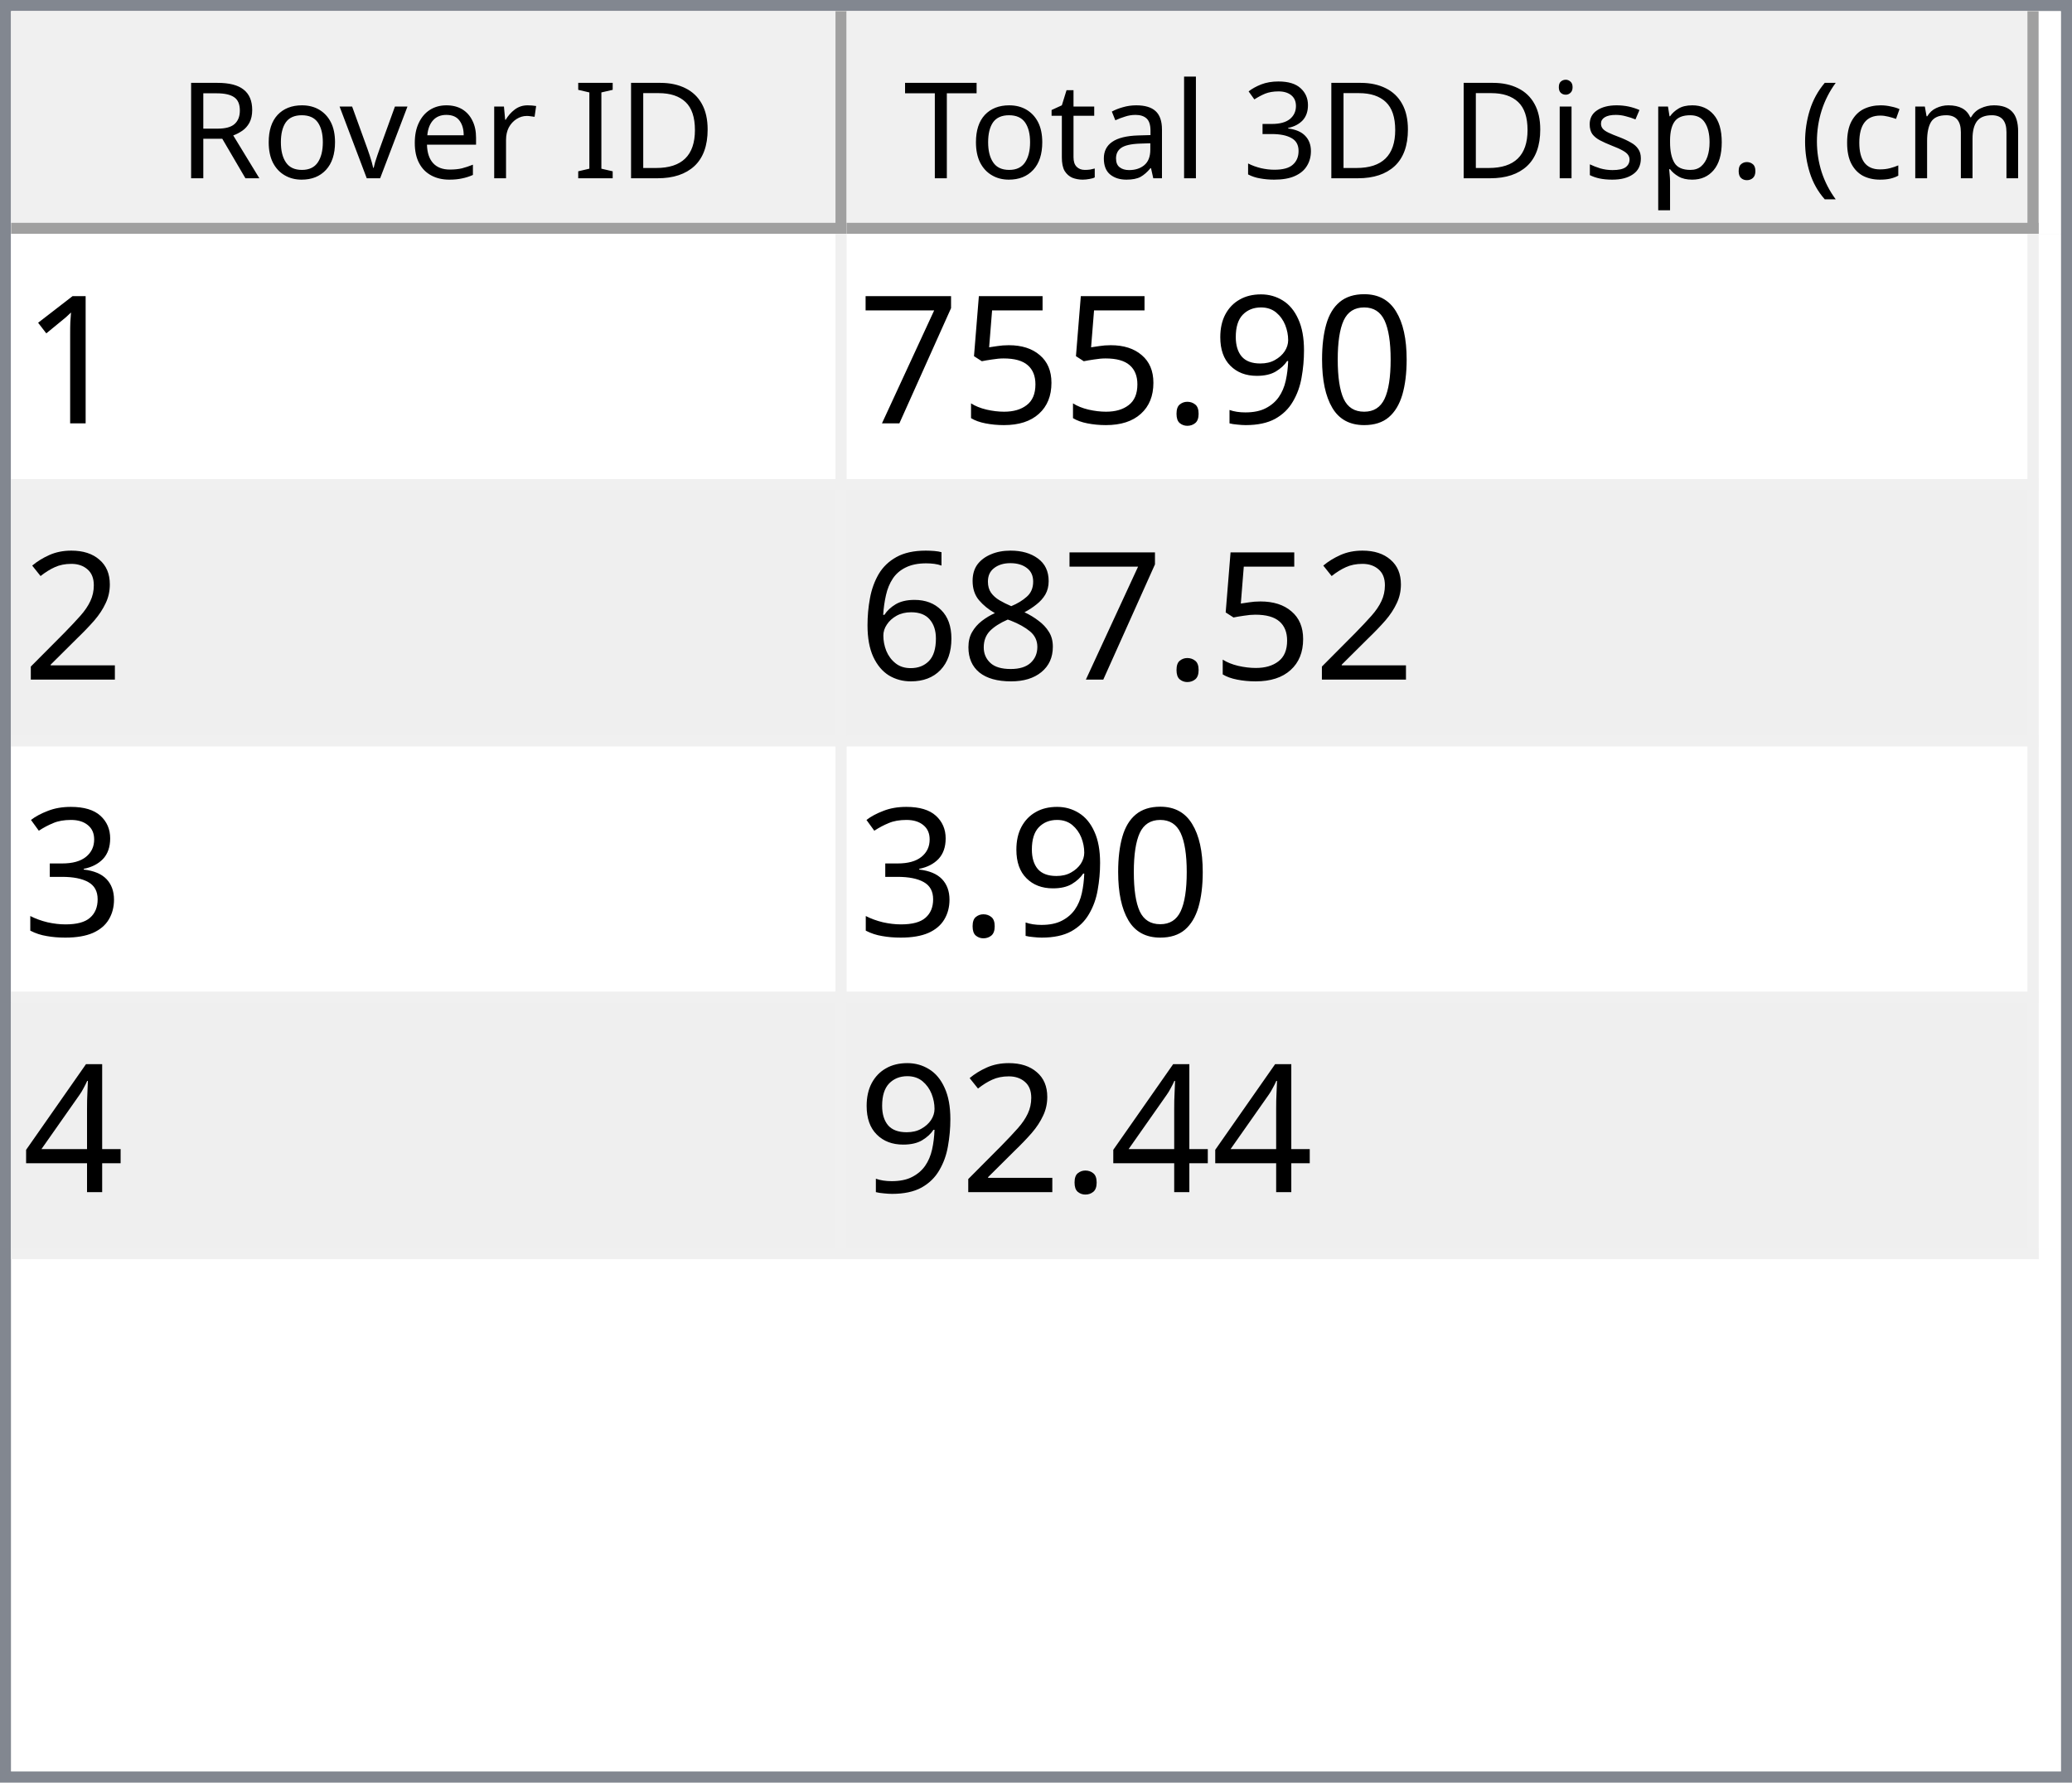
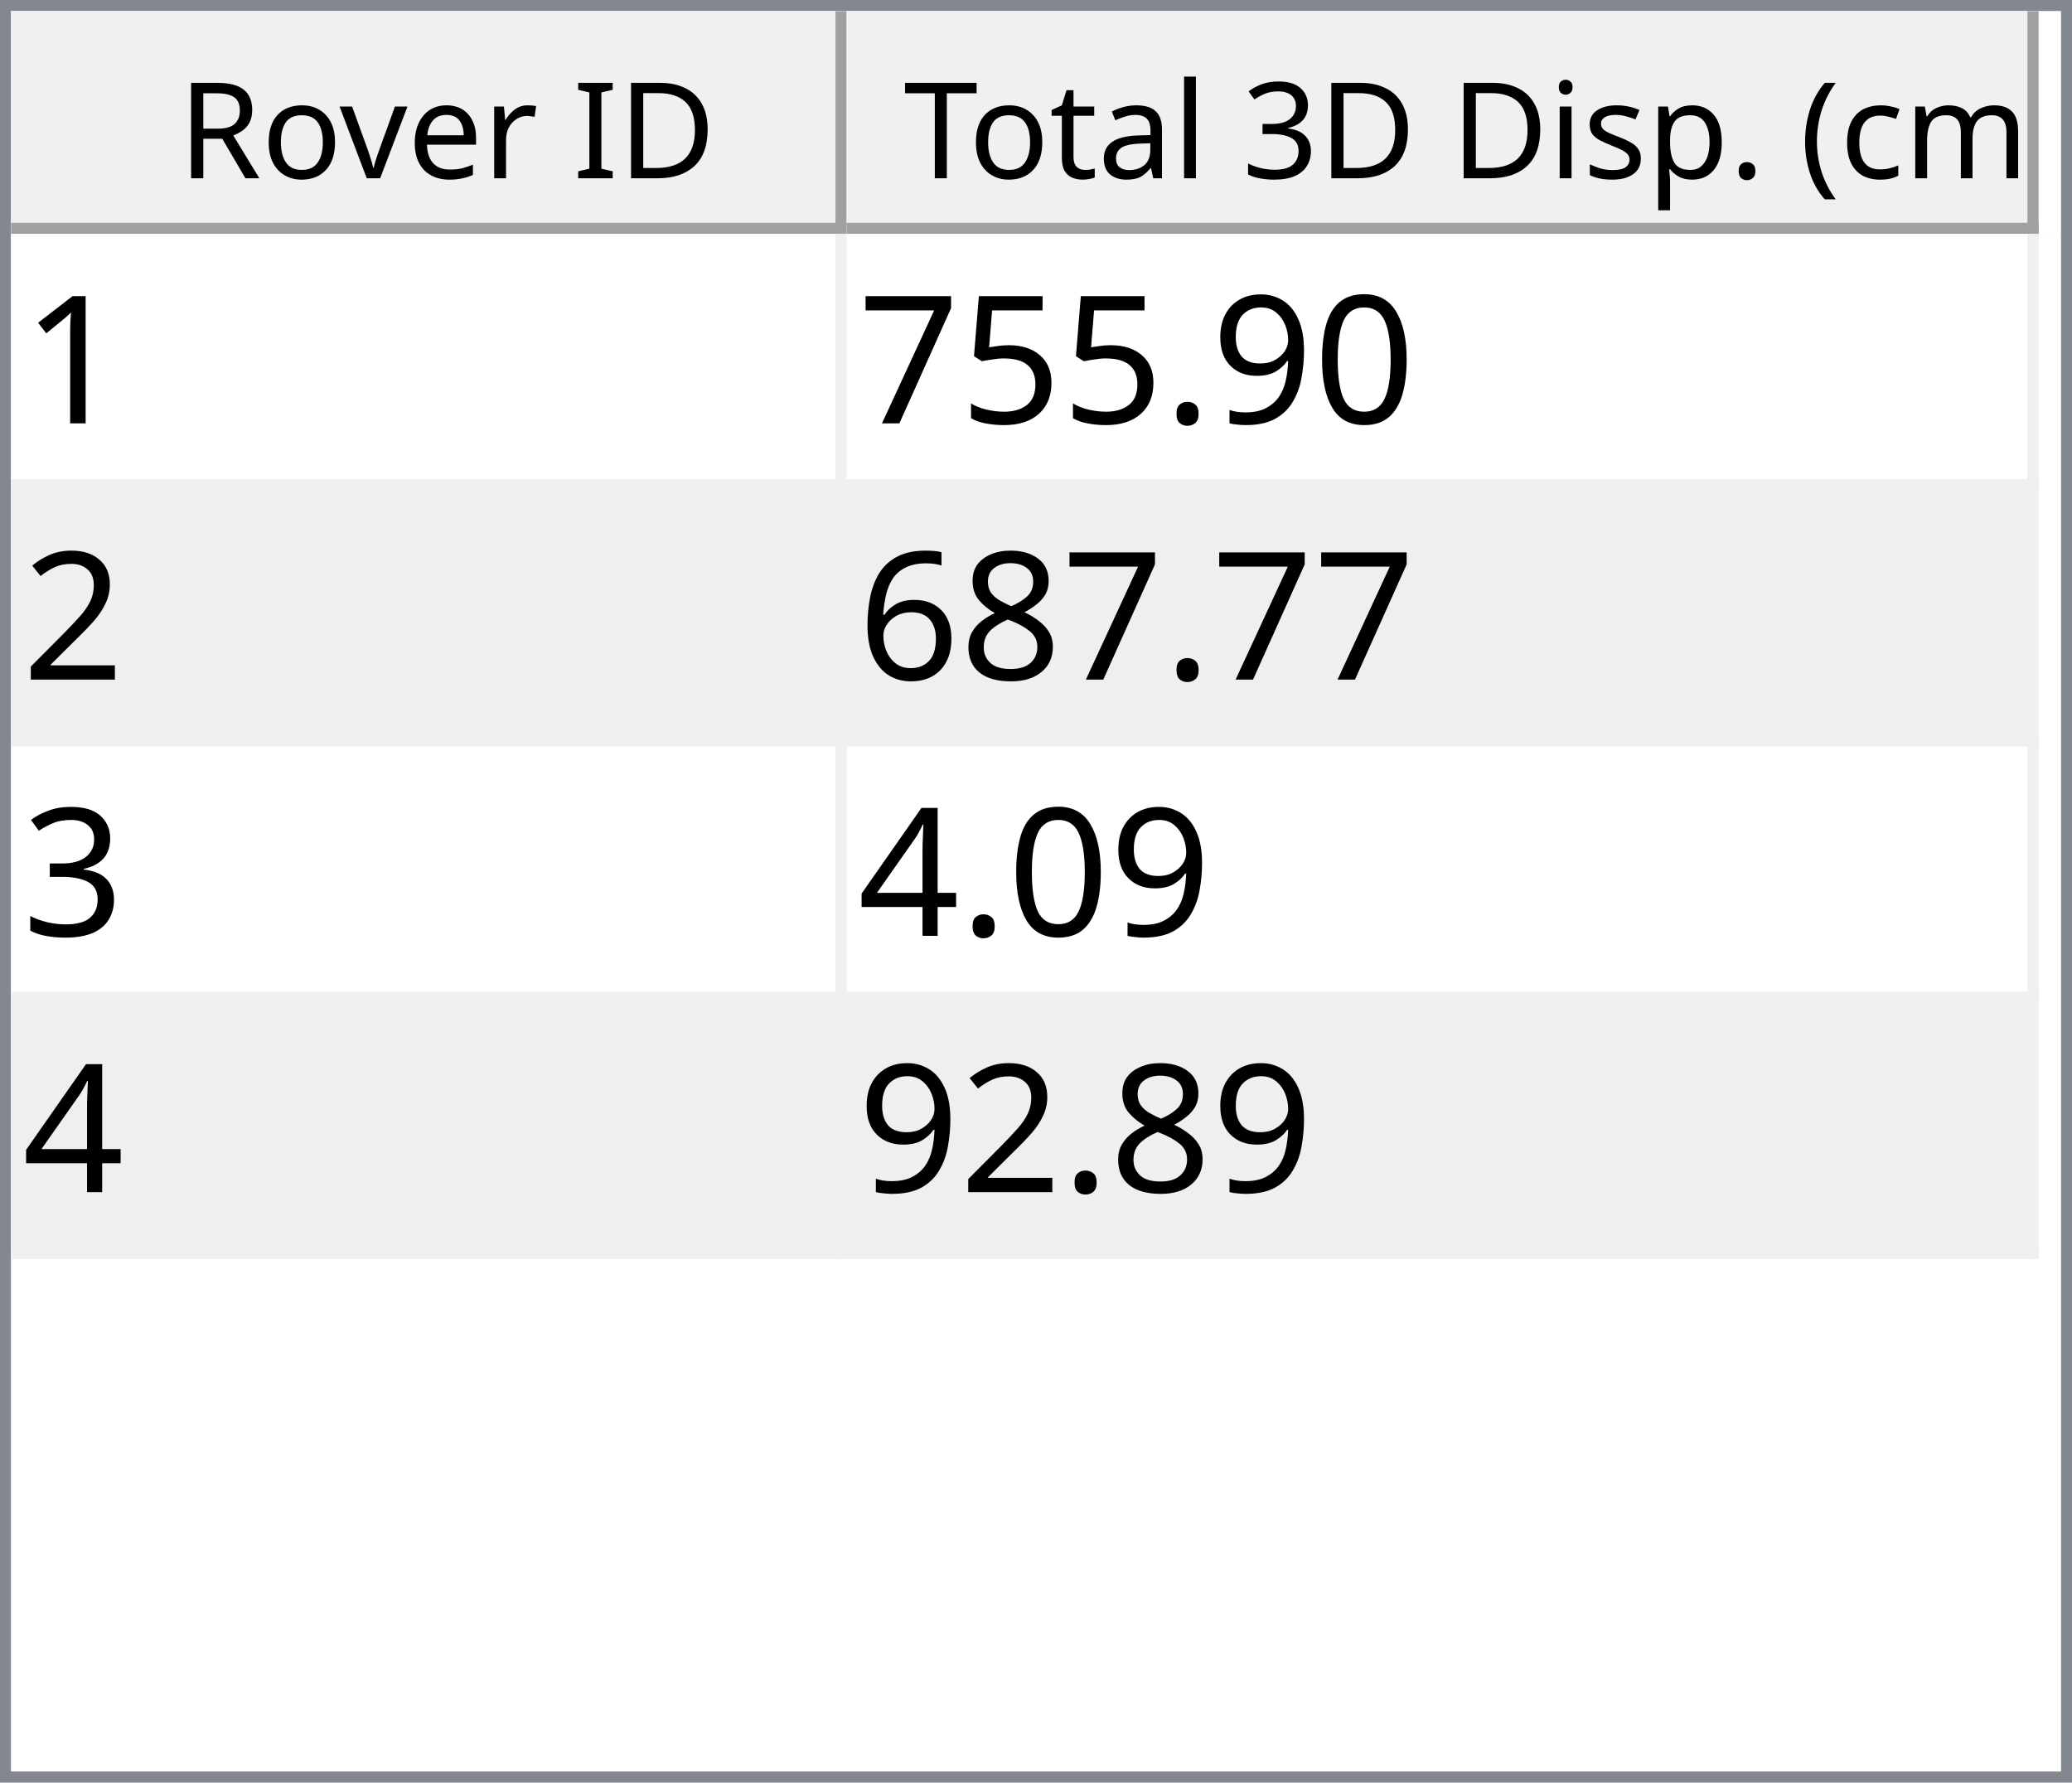
<svg xmlns="http://www.w3.org/2000/svg" style="fill-opacity:1; color-rendering:auto; color-interpolation:auto; text-rendering:auto; stroke:black; stroke-linecap:square; stroke-miterlimit:10; shape-rendering:auto; stroke-opacity:1; fill:black; stroke-dasharray:none; font-weight:normal; stroke-width:1; font-family:'Dialog'; font-style:normal; stroke-linejoin:miter; font-size:12px; stroke-dashoffset:0; image-rendering:auto;" width="186" height="160">
  <defs id="genericDefs" />
  <g>
    <defs id="defs1">
      <clipPath clipPathUnits="userSpaceOnUse" id="clipPath1">
        <path d="M0 0 L186 0 L186 160 L0 160 L0 0 Z" />
      </clipPath>
      <clipPath clipPathUnits="userSpaceOnUse" id="clipPath2">
        <path d="M0 0 L0 160 L186 160 L186 0 Z" />
      </clipPath>
      <clipPath clipPathUnits="userSpaceOnUse" id="clipPath3">
        <path d="M0 0 L0 20 L184 20 L184 0 Z" />
      </clipPath>
      <clipPath clipPathUnits="userSpaceOnUse" id="clipPath4">
        <path d="M0 0 L0 20 L75 20 L75 0 Z" />
      </clipPath>
      <clipPath clipPathUnits="userSpaceOnUse" id="clipPath5">
        <path d="M1 1 L1 19 L74 19 L74 1 Z" />
      </clipPath>
      <clipPath clipPathUnits="userSpaceOnUse" id="clipPath6">
        <path d="M0 0 L0 18 L73 18 L73 0 Z" />
      </clipPath>
      <clipPath clipPathUnits="userSpaceOnUse" id="clipPath7">
        <path d="M-0.5 -0.5 L-0.5 19.5 L74.5 19.5 L74.5 -0.5 Z" />
      </clipPath>
      <clipPath clipPathUnits="userSpaceOnUse" id="clipPath8">
        <path d="M0 0 L0 20 L107 20 L107 0 Z" />
      </clipPath>
      <clipPath clipPathUnits="userSpaceOnUse" id="clipPath9">
        <path d="M1 1 L1 19 L106 19 L106 1 Z" />
      </clipPath>
      <clipPath clipPathUnits="userSpaceOnUse" id="clipPath10">
        <path d="M0 0 L0 18 L105 18 L105 0 Z" />
      </clipPath>
      <clipPath clipPathUnits="userSpaceOnUse" id="clipPath11">
        <path d="M-0.5 -0.5 L-0.5 19.5 L106.5 19.5 L106.5 -0.5 Z" />
      </clipPath>
      <clipPath clipPathUnits="userSpaceOnUse" id="clipPath12">
        <path d="M0 0 L0 138 L184 138 L184 0 Z" />
      </clipPath>
      <clipPath clipPathUnits="userSpaceOnUse" id="clipPath13">
        <path d="M0 0 L0 92 L182 92 L182 0 Z" />
      </clipPath>
      <clipPath clipPathUnits="userSpaceOnUse" id="clipPath14">
        <path d="M-0.5 -0.5 L-0.5 91.5 L181.5 91.5 L181.5 -0.5 Z" />
      </clipPath>
      <clipPath clipPathUnits="userSpaceOnUse" id="clipPath15">
        <path d="M0 0 L0 22 L74 22 L74 0 Z" />
      </clipPath>
      <clipPath clipPathUnits="userSpaceOnUse" id="clipPath16">
        <path d="M0 0 L0 22 L106 22 L106 0 Z" />
      </clipPath>
      <font horiz-adv-x="64.551" id="font1">
        <font-face ascent="107.91" descent="25.098" units-per-em="100" style="font-style:normal; font-family:Segoe UI; font-weight:normal;" />
        <missing-glyph horiz-adv-x="64.551" d="M8.109 0 L8.109 68.266 L56.453 68.266 L56.453 0 L8.109 0 ZM15.328 7.234 L49.219 7.234 L49.219 61.031 L15.328 61.031 L15.328 7.234 Z" />
        <glyph unicode="D" horiz-adv-x="70.117" d="M9.188 0 L9.188 70.016 L28.516 70.016 Q65.531 70.016 65.531 35.891 Q65.531 19.672 55.25 9.836 Q44.969 0 27.734 0 L9.188 0 ZM17.391 62.594 L17.391 7.422 L27.828 7.422 Q41.609 7.422 49.273 14.797 Q56.938 22.172 56.938 35.688 Q56.938 62.594 28.328 62.594 L17.391 62.594 Z" />
        <glyph unicode="I" horiz-adv-x="26.611" d="M17.391 0 L9.188 0 L9.188 70.016 L17.391 70.016 L17.391 0 Z" />
        <glyph unicode=" " horiz-adv-x="27.393" d="" />
        <glyph unicode="r" horiz-adv-x="34.766" d="M34.188 41.891 Q32.078 43.5 28.125 43.5 Q23 43.5 19.555 38.672 Q16.109 33.844 16.109 25.484 L16.109 0 L8.109 0 L8.109 50 L16.109 50 L16.109 39.703 L16.312 39.703 Q18.016 44.969 21.531 47.922 Q25.047 50.875 29.391 50.875 Q32.516 50.875 34.188 50.203 L34.188 41.891 Z" />
        <glyph unicode="e" horiz-adv-x="52.295" d="M48.297 23 L12.984 23 Q13.188 14.656 17.484 10.109 Q21.781 5.562 29.297 5.562 Q37.75 5.562 44.828 11.141 L44.828 3.609 Q38.234 -1.172 27.391 -1.172 Q16.797 -1.172 10.742 5.641 Q4.688 12.453 4.688 24.812 Q4.688 36.469 11.305 43.82 Q17.922 51.172 27.734 51.172 Q37.547 51.172 42.922 44.828 Q48.297 38.484 48.297 27.203 L48.297 23 ZM40.094 29.781 Q40.047 36.719 36.75 40.578 Q33.453 44.438 27.594 44.438 Q21.922 44.438 17.969 40.383 Q14.016 36.328 13.094 29.781 L40.094 29.781 Z" />
        <glyph unicode="v" horiz-adv-x="47.9" d="M47.406 50 L27.484 0 L19.625 0 L0.688 50 L9.469 50 L22.172 13.672 Q23.578 9.672 23.922 6.688 L24.125 6.688 Q24.609 10.453 25.688 13.484 L38.969 50 L47.406 50 Z" />
        <glyph unicode="o" horiz-adv-x="58.594" d="M29 -1.172 Q17.922 -1.172 11.305 5.836 Q4.688 12.844 4.688 24.422 Q4.688 37.016 11.57 44.094 Q18.453 51.172 30.172 51.172 Q41.359 51.172 47.633 44.289 Q53.906 37.406 53.906 25.203 Q53.906 13.234 47.141 6.031 Q40.375 -1.172 29 -1.172 ZM29.594 44.438 Q21.875 44.438 17.383 39.188 Q12.891 33.938 12.891 24.703 Q12.891 15.828 17.43 10.695 Q21.969 5.562 29.594 5.562 Q37.359 5.562 41.531 10.594 Q45.703 15.625 45.703 24.906 Q45.703 34.281 41.531 39.359 Q37.359 44.438 29.594 44.438 Z" />
        <glyph unicode="R" horiz-adv-x="59.814" d="M59.375 0 L49.609 0 L37.891 19.625 Q36.281 22.359 34.766 24.289 Q33.25 26.219 31.664 27.438 Q30.078 28.656 28.25 29.219 Q26.422 29.781 24.125 29.781 L17.391 29.781 L17.391 0 L9.188 0 L9.188 70.016 L30.078 70.016 Q34.672 70.016 38.555 68.867 Q42.438 67.719 45.289 65.375 Q48.141 63.031 49.758 59.547 Q51.375 56.062 51.375 51.375 Q51.375 47.703 50.273 44.656 Q49.172 41.609 47.148 39.211 Q45.125 36.812 42.266 35.133 Q39.406 33.453 35.844 32.516 L35.844 32.328 Q37.594 31.547 38.891 30.547 Q40.188 29.547 41.359 28.18 Q42.531 26.812 43.68 25.078 Q44.828 23.344 46.234 21.047 L59.375 0 ZM17.391 62.594 L17.391 37.203 L28.516 37.203 Q31.594 37.203 34.203 38.133 Q36.812 39.062 38.719 40.797 Q40.625 42.531 41.703 45.047 Q42.781 47.562 42.781 50.688 Q42.781 56.297 39.141 59.445 Q35.5 62.594 28.609 62.594 L17.391 62.594 Z" />
        <glyph unicode=")" horiz-adv-x="30.176" d="M8.297 -15.922 L1.172 -15.922 Q16.406 2.344 16.406 26.812 Q16.406 51.469 1.078 70.016 L8.297 70.016 Q23.531 52.156 23.531 26.703 Q23.531 1.375 8.297 -15.922 Z" />
        <glyph unicode="m" horiz-adv-x="86.133" d="M79.109 0 L71.094 0 L71.094 28.719 Q71.094 37.016 68.531 40.727 Q65.969 44.438 59.906 44.438 Q54.781 44.438 51.195 39.75 Q47.609 35.062 47.609 28.516 L47.609 0 L39.594 0 L39.594 29.688 Q39.594 44.438 28.219 44.438 Q22.953 44.438 19.531 40.016 Q16.109 35.594 16.109 28.516 L16.109 0 L8.109 0 L8.109 50 L16.109 50 L16.109 42.094 L16.312 42.094 Q21.625 51.172 31.844 51.172 Q36.969 51.172 40.773 48.312 Q44.578 45.453 46 40.828 Q51.562 51.172 62.594 51.172 Q79.109 51.172 79.109 30.812 L79.109 0 Z" />
        <glyph unicode="c" horiz-adv-x="46.191" d="M42.188 2.297 Q36.422 -1.172 28.516 -1.172 Q17.828 -1.172 11.258 5.789 Q4.688 12.75 4.688 23.828 Q4.688 36.188 11.766 43.68 Q18.844 51.172 30.672 51.172 Q37.25 51.172 42.281 48.734 L42.281 40.531 Q36.719 44.438 30.375 44.438 Q22.703 44.438 17.797 38.945 Q12.891 33.453 12.891 24.516 Q12.891 15.719 17.508 10.641 Q22.125 5.562 29.891 5.562 Q36.422 5.562 42.188 9.906 L42.188 2.297 Z" />
        <glyph unicode="(" horiz-adv-x="30.176" d="M29.109 -15.922 L21.969 -15.922 Q6.844 1.375 6.844 26.703 Q6.844 52.156 21.969 70.016 L29.203 70.016 Q13.875 51.469 13.875 26.812 Q13.875 2.344 29.109 -15.922 Z" />
        <glyph unicode="." horiz-adv-x="21.68" d="M10.891 -1.078 Q8.641 -1.078 7.055 0.539 Q5.469 2.156 5.469 4.391 Q5.469 6.641 7.055 8.273 Q8.641 9.906 10.891 9.906 Q13.188 9.906 14.797 8.273 Q16.406 6.641 16.406 4.391 Q16.406 2.156 14.797 0.539 Q13.188 -1.078 10.891 -1.078 Z" />
        <glyph unicode="p" horiz-adv-x="58.789" d="M16.312 7.234 L16.109 7.234 L16.109 -23 L8.109 -23 L8.109 50 L16.109 50 L16.109 41.219 L16.312 41.219 Q22.219 51.172 33.594 51.172 Q43.266 51.172 48.688 44.461 Q54.109 37.75 54.109 26.469 Q54.109 13.922 48 6.375 Q41.891 -1.172 31.297 -1.172 Q21.578 -1.172 16.312 7.234 ZM16.109 27.391 L16.109 20.406 Q16.109 14.203 20.141 9.883 Q24.172 5.562 30.375 5.562 Q37.641 5.562 41.773 11.133 Q45.906 16.703 45.906 26.609 Q45.906 34.969 42.047 39.703 Q38.188 44.438 31.594 44.438 Q24.609 44.438 20.359 39.578 Q16.109 34.719 16.109 27.391 Z" />
        <glyph unicode="s" horiz-adv-x="42.432" d="M5.078 1.812 L5.078 10.406 Q11.625 5.562 19.484 5.562 Q30.031 5.562 30.031 12.594 Q30.031 14.594 29.125 15.992 Q28.219 17.391 26.68 18.461 Q25.141 19.531 23.07 20.383 Q21 21.234 18.609 22.172 Q15.281 23.484 12.766 24.828 Q10.25 26.172 8.57 27.859 Q6.891 29.547 6.031 31.695 Q5.172 33.844 5.172 36.719 Q5.172 40.234 6.789 42.945 Q8.406 45.656 11.086 47.484 Q13.766 49.312 17.211 50.242 Q20.656 51.172 24.312 51.172 Q30.812 51.172 35.938 48.922 L35.938 40.828 Q30.422 44.438 23.25 44.438 Q21 44.438 19.195 43.922 Q17.391 43.406 16.094 42.477 Q14.797 41.547 14.086 40.258 Q13.375 38.969 13.375 37.406 Q13.375 35.453 14.086 34.133 Q14.797 32.812 16.164 31.789 Q17.531 30.766 19.484 29.938 Q21.438 29.109 23.922 28.125 Q27.25 26.859 29.883 25.516 Q32.516 24.172 34.375 22.484 Q36.234 20.797 37.234 18.602 Q38.234 16.406 38.234 13.375 Q38.234 9.672 36.602 6.938 Q34.969 4.203 32.234 2.398 Q29.5 0.594 25.93 -0.289 Q22.359 -1.172 18.453 -1.172 Q10.75 -1.172 5.078 1.812 Z" />
        <glyph unicode="i" horiz-adv-x="24.219" d="M12.203 62.703 Q10.062 62.703 8.547 64.164 Q7.031 65.625 7.031 67.875 Q7.031 70.125 8.547 71.609 Q10.062 73.094 12.203 73.094 Q14.406 73.094 15.945 71.609 Q17.484 70.125 17.484 67.875 Q17.484 65.719 15.945 64.211 Q14.406 62.703 12.203 62.703 ZM16.109 0 L8.109 0 L8.109 50 L16.109 50 L16.109 0 Z" />
        <glyph unicode="3" horiz-adv-x="53.906" d="M46.531 19.828 Q46.531 15.094 44.75 11.211 Q42.969 7.328 39.719 4.57 Q36.469 1.812 31.93 0.297 Q27.391 -1.219 21.922 -1.219 Q11.922 -1.219 6 2.594 L6 11.188 Q13.094 5.609 22.219 5.609 Q25.875 5.609 28.828 6.539 Q31.781 7.469 33.906 9.227 Q36.031 10.984 37.18 13.477 Q38.328 15.969 38.328 19.094 Q38.328 32.812 18.797 32.812 L12.984 32.812 L12.984 39.594 L18.5 39.594 Q35.797 39.594 35.797 52.484 Q35.797 64.406 22.609 64.406 Q15.188 64.406 8.688 59.422 L8.688 67.188 Q15.375 71.188 24.609 71.188 Q29 71.188 32.57 69.969 Q36.141 68.75 38.68 66.555 Q41.219 64.359 42.609 61.281 Q44 58.203 44 54.5 Q44 40.672 30.031 36.719 L30.031 36.531 Q33.594 36.141 36.625 34.797 Q39.656 33.453 41.852 31.305 Q44.047 29.156 45.289 26.25 Q46.531 23.344 46.531 19.828 Z" />
        <glyph unicode="l" horiz-adv-x="24.219" d="M16.109 0 L8.109 0 L8.109 74.031 L16.109 74.031 L16.109 0 Z" />
        <glyph unicode="a" horiz-adv-x="50.879" d="M43.891 0 L35.891 0 L35.891 7.812 L35.688 7.812 Q30.469 -1.172 20.312 -1.172 Q12.844 -1.172 8.617 2.781 Q4.391 6.734 4.391 13.281 Q4.391 27.297 20.906 29.594 L35.891 31.688 Q35.891 44.438 25.594 44.438 Q16.547 44.438 9.281 38.281 L9.281 46.484 Q16.656 51.172 26.266 51.172 Q43.891 51.172 43.891 32.516 L43.891 0 ZM35.891 25.297 L23.828 23.641 Q18.266 22.859 15.43 20.875 Q12.594 18.891 12.594 13.875 Q12.594 10.203 15.211 7.883 Q17.828 5.562 22.172 5.562 Q28.125 5.562 32.008 9.742 Q35.891 13.922 35.891 20.312 L35.891 25.297 Z" />
        <glyph unicode="t" horiz-adv-x="33.887" d="M31.297 0.484 Q28.469 -1.078 23.828 -1.078 Q10.688 -1.078 10.688 13.578 L10.688 43.172 L2.094 43.172 L2.094 50 L10.688 50 L10.688 62.203 L18.703 64.797 L18.703 50 L31.297 50 L31.297 43.172 L18.703 43.172 L18.703 14.984 Q18.703 9.969 20.414 7.82 Q22.125 5.672 26.078 5.672 Q29.109 5.672 31.297 7.328 L31.297 0.484 Z" />
        <glyph unicode="T" horiz-adv-x="52.393" d="M50.594 62.594 L30.375 62.594 L30.375 0 L22.172 0 L22.172 62.594 L2 62.594 L2 70.016 L50.594 70.016 L50.594 62.594 Z" />
      </font>
      <font horiz-adv-x="75.0" id="font2">
        <font-face ascent="100.537" descent="21.973" units-per-em="100" style="font-style:normal; font-family:sans-serif; font-weight:normal;" />
        <missing-glyph horiz-adv-x="75.0" d="M12.5 0 L12.5 62.5 L62.5 62.5 L62.5 0 L12.5 0 ZM14.062 1.562 L60.938 1.562 L60.938 60.938 L14.062 60.938 L14.062 1.562 Z" />
        <glyph unicode="1" horiz-adv-x="55.615" d="M37.25 0 L28.469 0 L28.469 56 Q25.297 52.984 20.141 49.953 Q14.984 46.922 10.891 45.406 L10.891 53.906 Q18.266 57.375 23.781 62.305 Q29.297 67.234 31.594 71.875 L37.25 71.875 L37.25 0 Z" />
        <glyph unicode="0" horiz-adv-x="55.615" d="M4.156 35.297 Q4.156 48 6.766 55.742 Q9.375 63.484 14.523 67.68 Q19.672 71.875 27.484 71.875 Q33.25 71.875 37.594 69.555 Q41.938 67.234 44.773 62.867 Q47.609 58.5 49.219 52.227 Q50.828 45.953 50.828 35.297 Q50.828 22.703 48.242 14.969 Q45.656 7.234 40.508 3.008 Q35.359 -1.219 27.484 -1.219 Q17.141 -1.219 11.234 6.203 Q4.156 15.141 4.156 35.297 ZM13.188 35.297 Q13.188 17.672 17.312 11.836 Q21.438 6 27.484 6 Q33.547 6 37.672 11.859 Q41.797 17.719 41.797 35.297 Q41.797 52.984 37.672 58.789 Q33.547 64.594 27.391 64.594 Q21.344 64.594 17.719 59.469 Q13.188 52.938 13.188 35.297 Z" />
        <glyph unicode="9" horiz-adv-x="55.615" d="M5.469 16.547 L13.922 17.328 Q14.984 11.375 18.016 8.688 Q21.047 6 25.781 6 Q29.828 6 32.883 7.859 Q35.938 9.719 37.891 12.82 Q39.844 15.922 41.164 21.195 Q42.484 26.469 42.484 31.938 Q42.484 32.516 42.438 33.688 Q39.797 29.5 35.234 26.883 Q30.672 24.266 25.344 24.266 Q16.453 24.266 10.305 30.711 Q4.156 37.156 4.156 47.703 Q4.156 58.594 10.578 65.234 Q17 71.875 26.656 71.875 Q33.641 71.875 39.43 68.117 Q45.219 64.359 48.219 57.398 Q51.219 50.438 51.219 37.25 Q51.219 23.531 48.242 15.406 Q45.266 7.281 39.383 3.031 Q33.5 -1.219 25.594 -1.219 Q17.188 -1.219 11.867 3.445 Q6.547 8.109 5.469 16.547 ZM41.453 48.141 Q41.453 55.719 37.43 60.156 Q33.406 64.594 27.734 64.594 Q21.875 64.594 17.531 59.812 Q13.188 55.031 13.188 47.406 Q13.188 40.578 17.312 36.305 Q21.438 32.031 27.484 32.031 Q33.594 32.031 37.523 36.305 Q41.453 40.578 41.453 48.141 Z" />
        <glyph unicode="." horiz-adv-x="27.783" d="M9.078 0 L9.078 10.016 L19.094 10.016 L19.094 0 L9.078 0 Z" />
        <glyph unicode="5" horiz-adv-x="55.615" d="M4.156 18.75 L13.375 19.531 Q14.406 12.797 18.141 9.398 Q21.875 6 27.156 6 Q33.5 6 37.891 10.789 Q42.281 15.578 42.281 23.484 Q42.281 31 38.062 35.352 Q33.844 39.703 27 39.703 Q22.75 39.703 19.336 37.773 Q15.922 35.844 13.969 32.766 L5.719 33.844 L12.641 70.609 L48.25 70.609 L48.25 62.203 L19.672 62.203 L15.828 42.969 Q22.266 47.469 29.344 47.469 Q38.719 47.469 45.164 40.969 Q51.609 34.469 51.609 24.266 Q51.609 14.547 45.953 7.469 Q39.062 -1.219 27.156 -1.219 Q17.391 -1.219 11.211 4.25 Q5.031 9.719 4.156 18.75 Z" />
        <glyph unicode="7" horiz-adv-x="55.615" d="M4.734 62.203 L4.734 70.656 L51.078 70.656 L51.078 63.812 Q44.234 56.547 37.523 44.484 Q30.812 32.422 27.156 19.672 Q24.516 10.688 23.781 0 L14.75 0 Q14.891 8.453 18.062 20.414 Q21.234 32.375 27.172 43.484 Q33.109 54.594 39.797 62.203 L4.734 62.203 Z" />
        <glyph unicode="2" horiz-adv-x="55.615" d="M50.344 8.453 L50.344 0 L3.031 0 Q2.938 3.172 4.047 6.109 Q5.859 10.938 9.836 15.625 Q13.812 20.312 21.344 26.469 Q33.016 36.031 37.117 41.625 Q41.219 47.219 41.219 52.203 Q41.219 57.422 37.477 61.008 Q33.734 64.594 27.734 64.594 Q21.391 64.594 17.578 60.789 Q13.766 56.984 13.719 50.25 L4.688 51.172 Q5.609 61.281 11.664 66.578 Q17.719 71.875 27.938 71.875 Q38.234 71.875 44.242 66.164 Q50.25 60.453 50.25 52 Q50.25 47.703 48.492 43.555 Q46.734 39.406 42.656 34.812 Q38.578 30.219 29.109 22.219 Q21.188 15.578 18.945 13.211 Q16.703 10.844 15.234 8.453 L50.344 8.453 Z" />
        <glyph unicode="8" horiz-adv-x="55.615" d="M17.672 38.812 Q12.203 40.828 9.57 44.539 Q6.938 48.25 6.938 53.422 Q6.938 61.234 12.555 66.555 Q18.172 71.875 27.484 71.875 Q36.859 71.875 42.578 66.43 Q48.297 60.984 48.297 53.172 Q48.297 48.188 45.68 44.508 Q43.062 40.828 37.75 38.812 Q44.344 36.672 47.781 31.883 Q51.219 27.094 51.219 20.453 Q51.219 11.281 44.727 5.031 Q38.234 -1.219 27.641 -1.219 Q17.047 -1.219 10.547 5.055 Q4.047 11.328 4.047 20.703 Q4.047 27.688 7.594 32.398 Q11.141 37.109 17.672 38.812 ZM15.922 53.719 Q15.922 48.641 19.195 45.414 Q22.469 42.188 27.688 42.188 Q32.766 42.188 36.016 45.383 Q39.266 48.578 39.266 53.219 Q39.266 58.062 35.914 61.359 Q32.562 64.656 27.594 64.656 Q22.562 64.656 19.242 61.43 Q15.922 58.203 15.922 53.719 ZM13.094 20.656 Q13.094 16.891 14.875 13.375 Q16.656 9.859 20.172 7.93 Q23.688 6 27.734 6 Q34.031 6 38.133 10.055 Q42.234 14.109 42.234 20.359 Q42.234 26.703 38.016 30.859 Q33.797 35.016 27.438 35.016 Q21.234 35.016 17.164 30.914 Q13.094 26.812 13.094 20.656 Z" />
        <glyph unicode="6" horiz-adv-x="55.615" d="M49.75 54.047 L41.016 53.375 Q39.844 58.547 37.703 60.891 Q34.125 64.656 28.906 64.656 Q24.703 64.656 21.531 62.312 Q17.391 59.281 14.992 53.469 Q12.594 47.656 12.5 36.922 Q15.672 41.75 20.266 44.094 Q24.859 46.438 29.891 46.438 Q38.672 46.438 44.852 39.969 Q51.031 33.5 51.031 23.25 Q51.031 16.5 48.125 10.719 Q45.219 4.938 40.141 1.859 Q35.062 -1.219 28.609 -1.219 Q17.625 -1.219 10.695 6.859 Q3.766 14.938 3.766 33.5 Q3.766 54.25 11.422 63.672 Q18.109 71.875 29.438 71.875 Q37.891 71.875 43.289 67.141 Q48.688 62.406 49.75 54.047 ZM13.875 23.188 Q13.875 18.656 15.797 14.508 Q17.719 10.359 21.188 8.18 Q24.656 6 28.469 6 Q34.031 6 38.039 10.492 Q42.047 14.984 42.047 22.703 Q42.047 30.125 38.086 34.398 Q34.125 38.672 28.125 38.672 Q22.172 38.672 18.023 34.398 Q13.875 30.125 13.875 23.188 Z" />
        <glyph unicode="3" horiz-adv-x="55.615" d="M4.203 18.891 L12.984 20.062 Q14.5 12.594 18.141 9.297 Q21.781 6 27 6 Q33.203 6 37.477 10.297 Q41.75 14.594 41.75 20.953 Q41.75 27 37.797 30.93 Q33.844 34.859 27.734 34.859 Q25.25 34.859 21.531 33.891 L22.516 41.609 Q23.391 41.5 23.922 41.5 Q29.547 41.5 34.039 44.43 Q38.531 47.359 38.531 53.469 Q38.531 58.297 35.258 61.477 Q31.984 64.656 26.812 64.656 Q21.688 64.656 18.266 61.43 Q14.844 58.203 13.875 51.766 L5.078 53.328 Q6.688 62.156 12.398 67.016 Q18.109 71.875 26.609 71.875 Q32.469 71.875 37.398 69.359 Q42.328 66.844 44.945 62.5 Q47.562 58.156 47.562 53.266 Q47.562 48.641 45.07 44.828 Q42.578 41.016 37.703 38.766 Q44.047 37.312 47.562 32.695 Q51.078 28.078 51.078 21.141 Q51.078 11.766 44.242 5.25 Q37.406 -1.266 26.953 -1.266 Q17.531 -1.266 11.305 4.352 Q5.078 9.969 4.203 18.891 Z" />
        <glyph unicode="4" horiz-adv-x="55.615" d="M32.328 0 L32.328 17.141 L1.266 17.141 L1.266 25.203 L33.938 71.578 L41.109 71.578 L41.109 25.203 L50.781 25.203 L50.781 17.141 L41.109 17.141 L41.109 0 L32.328 0 ZM32.328 25.203 L32.328 57.469 L9.906 25.203 L32.328 25.203 Z" />
      </font>
    </defs>
    <g style="fill:white; stroke:white;">
      <rect x="0" y="0" width="186" style="clip-path:url(#clipPath1); stroke:none;" height="160" />
    </g>
    <g style="fill:white; text-rendering:optimizeSpeed; color-rendering:optimizeSpeed; image-rendering:optimizeSpeed; shape-rendering:crispEdges; stroke:white; color-interpolation:sRGB;">
      <rect x="0" width="186" height="160" y="0" style="stroke:none;" />
      <path style="stroke:none;" d="M0 160 L186 160 L186 0 L0 0 Z" />
    </g>
    <g style="fill:rgb(240,240,240); font-family:'Segoe UI'; stroke:rgb(240,240,240);">
      <rect x="0" y="0" width="186" style="clip-path:url(#clipPath2); stroke:none;" height="160" />
    </g>
    <g style="fill:rgb(130,135,144); font-family:'Segoe UI'; stroke:rgb(130,135,144);">
      <path d="M0 0 L186 0 L186 160 L0 160 L0 0 ZM1 1 L185 1 L185 159 L1 159 L1 1 Z" style="fill-rule:evenodd; clip-path:url(#clipPath2); stroke:none;" />
    </g>
    <g style="fill:white; font-family:'Segoe UI'; stroke:white;" transform="translate(1,1)">
      <rect x="0" y="0" width="184" style="clip-path:url(#clipPath3); stroke:none;" height="20" />
    </g>
    <g style="fill:rgb(240,240,240); font-family:'Segoe UI'; stroke:rgb(240,240,240);" transform="translate(1,1)">
      <rect x="0" y="0" width="75" style="clip-path:url(#clipPath4); stroke:none;" height="20" />
    </g>
    <g style="font-family:'Segoe UI';" transform="translate(2,2)">
      <text x="14" xml:space="preserve" y="14" style="clip-path:url(#clipPath6); stroke:none;">Rover ID</text>
    </g>
    <g style="fill:rgb(160,160,160); font-family:'Segoe UI'; stroke:rgb(160,160,160); stroke-linejoin:bevel;" transform="translate(1.5,1.5)">
      <line x1="74" x2="74" y1="0" style="fill:none; clip-path:url(#clipPath7);" y2="19" />
    </g>
    <g style="fill:rgb(160,160,160); font-family:'Segoe UI'; stroke:rgb(160,160,160); stroke-linejoin:bevel;" transform="matrix(1,0,0,1,1,1) translate(0.5,0.5)">
      <line x1="0" x2="74" y1="19" style="fill:none; clip-path:url(#clipPath7);" y2="19" />
    </g>
    <g style="fill:rgb(240,240,240); font-family:'Segoe UI'; stroke:rgb(240,240,240);" transform="translate(76,1)">
      <rect x="0" y="0" width="107" style="clip-path:url(#clipPath8); stroke:none;" height="20" />
    </g>
    <g style="font-family:'Segoe UI';" transform="translate(77,2)">
      <text x="1" xml:space="preserve" y="14" style="clip-path:url(#clipPath10); stroke:none;"> Total 3D Disp. (cm)</text>
    </g>
    <g style="fill:rgb(160,160,160); font-family:'Segoe UI'; stroke:rgb(160,160,160); stroke-linejoin:bevel;" transform="translate(76.5,1.5)">
      <line x1="106" x2="106" y1="0" style="fill:none; clip-path:url(#clipPath11);" y2="19" />
    </g>
    <g style="fill:rgb(160,160,160); font-family:'Segoe UI'; stroke:rgb(160,160,160); stroke-linejoin:bevel;" transform="matrix(1,0,0,1,76,1) translate(0.5,0.5)">
      <line x1="0" x2="106" y1="19" style="fill:none; clip-path:url(#clipPath11);" y2="19" />
    </g>
    <g style="fill:white; font-family:'Segoe UI'; stroke:white;" transform="translate(1,21)">
      <rect x="0" y="0" width="184" style="clip-path:url(#clipPath12); stroke:none;" height="138" />
    </g>
    <g style="fill:rgb(240,240,240); font-size:16px; font-family:sans-serif; stroke:rgb(240,240,240);" transform="translate(1,21)">
      <rect x="0" y="0" width="182" style="clip-path:url(#clipPath13); stroke:none;" height="92" />
      <line transform="translate(0.5,0.5)" x1="0" x2="181" y1="22" style="clip-path:url(#clipPath14); fill:none; stroke-linejoin:bevel;" y2="22" />
    </g>
    <g transform="matrix(1,0,0,1,1,21) translate(0.5,0.5)" style="fill:rgb(240,240,240); font-size:16px; font-family:sans-serif; stroke:rgb(240,240,240); stroke-linejoin:bevel;">
      <line x1="0" x2="181" y1="45" style="fill:none; clip-path:url(#clipPath14);" y2="45" />
    </g>
    <g transform="matrix(1,0,0,1,1,21) translate(0.5,0.5)" style="fill:rgb(240,240,240); font-size:16px; font-family:sans-serif; stroke:rgb(240,240,240); stroke-linejoin:bevel;">
      <line x1="0" x2="181" y1="68" style="fill:none; clip-path:url(#clipPath14);" y2="68" />
    </g>
    <g transform="matrix(1,0,0,1,1,21) translate(0.5,0.5)" style="fill:rgb(240,240,240); font-size:16px; font-family:sans-serif; stroke:rgb(240,240,240); stroke-linejoin:bevel;">
      <line x1="0" x2="181" y1="91" style="fill:none; clip-path:url(#clipPath14);" y2="91" />
    </g>
    <g transform="matrix(1,0,0,1,1,21) translate(0.5,0.5)" style="fill:rgb(240,240,240); font-size:16px; font-family:sans-serif; stroke:rgb(240,240,240); stroke-linejoin:bevel;">
      <line x1="74" x2="74" y1="0" style="fill:none; clip-path:url(#clipPath14);" y2="91" />
    </g>
    <g transform="matrix(1,0,0,1,1,21) translate(0.5,0.5)" style="fill:rgb(240,240,240); font-size:16px; font-family:sans-serif; stroke:rgb(240,240,240); stroke-linejoin:bevel;">
      <line x1="181" x2="181" y1="0" style="fill:none; clip-path:url(#clipPath14);" y2="91" />
    </g>
    <g style="fill:white; font-size:16px; font-family:sans-serif; stroke:white;" transform="matrix(1,0,0,1,1,21)">
      <rect x="0" y="0" width="74" style="clip-path:url(#clipPath15); stroke:none;" height="22" />
      <text x="1" y="17" style="fill:black; clip-path:url(#clipPath15); stroke:none;" xml:space="preserve">1</text>
    </g>
    <g style="fill:white; font-size:16px; font-family:sans-serif; stroke:white;" transform="matrix(1,0,0,1,1,21) translate(75,0)">
      <rect x="0" y="0" width="106" style="clip-path:url(#clipPath16); stroke:none;" height="22" />
      <text x="1" y="17" style="fill:black; clip-path:url(#clipPath16); stroke:none;" xml:space="preserve">755.90</text>
    </g>
    <g style="fill:rgb(239,239,239); font-size:16px; font-family:sans-serif; stroke:rgb(239,239,239);" transform="matrix(1,0,0,1,1,21) translate(0,23)">
      <rect x="0" y="0" width="74" style="clip-path:url(#clipPath15); stroke:none;" height="22" />
      <text x="1" y="17" style="fill:black; clip-path:url(#clipPath15); stroke:none;" xml:space="preserve">2</text>
    </g>
    <g style="fill:rgb(239,239,239); font-size:16px; font-family:sans-serif; stroke:rgb(239,239,239);" transform="matrix(1,0,0,1,1,21) translate(75,23)">
      <rect x="0" y="0" width="106" style="clip-path:url(#clipPath16); stroke:none;" height="22" />
-       <text x="1" y="17" style="fill:black; clip-path:url(#clipPath16); stroke:none;" xml:space="preserve">687.52</text>
+       <text x="1" y="17" style="fill:black; clip-path:url(#clipPath16); stroke:none;" xml:space="preserve">687.77</text>
    </g>
    <g style="fill:white; font-size:16px; font-family:sans-serif; stroke:white;" transform="matrix(1,0,0,1,1,21) translate(0,46)">
      <rect x="0" y="0" width="74" style="clip-path:url(#clipPath15); stroke:none;" height="22" />
      <text x="1" y="17" style="fill:black; clip-path:url(#clipPath15); stroke:none;" xml:space="preserve">3</text>
    </g>
    <g style="fill:white; font-size:16px; font-family:sans-serif; stroke:white;" transform="matrix(1,0,0,1,1,21) translate(75,46)">
      <rect x="0" y="0" width="106" style="clip-path:url(#clipPath16); stroke:none;" height="22" />
-       <text x="1" y="17" style="fill:black; clip-path:url(#clipPath16); stroke:none;" xml:space="preserve">3.90</text>
+       <text x="1" y="17" style="fill:black; clip-path:url(#clipPath16); stroke:none;" xml:space="preserve">4.09</text>
    </g>
    <g style="fill:rgb(239,239,239); font-size:16px; font-family:sans-serif; stroke:rgb(239,239,239);" transform="matrix(1,0,0,1,1,21) translate(0,69)">
      <rect x="0" y="0" width="74" style="clip-path:url(#clipPath15); stroke:none;" height="22" />
      <text x="1" y="17" style="fill:black; clip-path:url(#clipPath15); stroke:none;" xml:space="preserve">4</text>
    </g>
    <g style="fill:rgb(239,239,239); font-size:16px; font-family:sans-serif; stroke:rgb(239,239,239);" transform="matrix(1,0,0,1,1,21) translate(75,69)">
      <rect x="0" y="0" width="106" style="clip-path:url(#clipPath16); stroke:none;" height="22" />
-       <text x="1" y="17" style="fill:black; clip-path:url(#clipPath16); stroke:none;" xml:space="preserve">92.44</text>
+       <text x="1" y="17" style="fill:black; clip-path:url(#clipPath16); stroke:none;" xml:space="preserve">92.89</text>
    </g>
  </g>
</svg>
